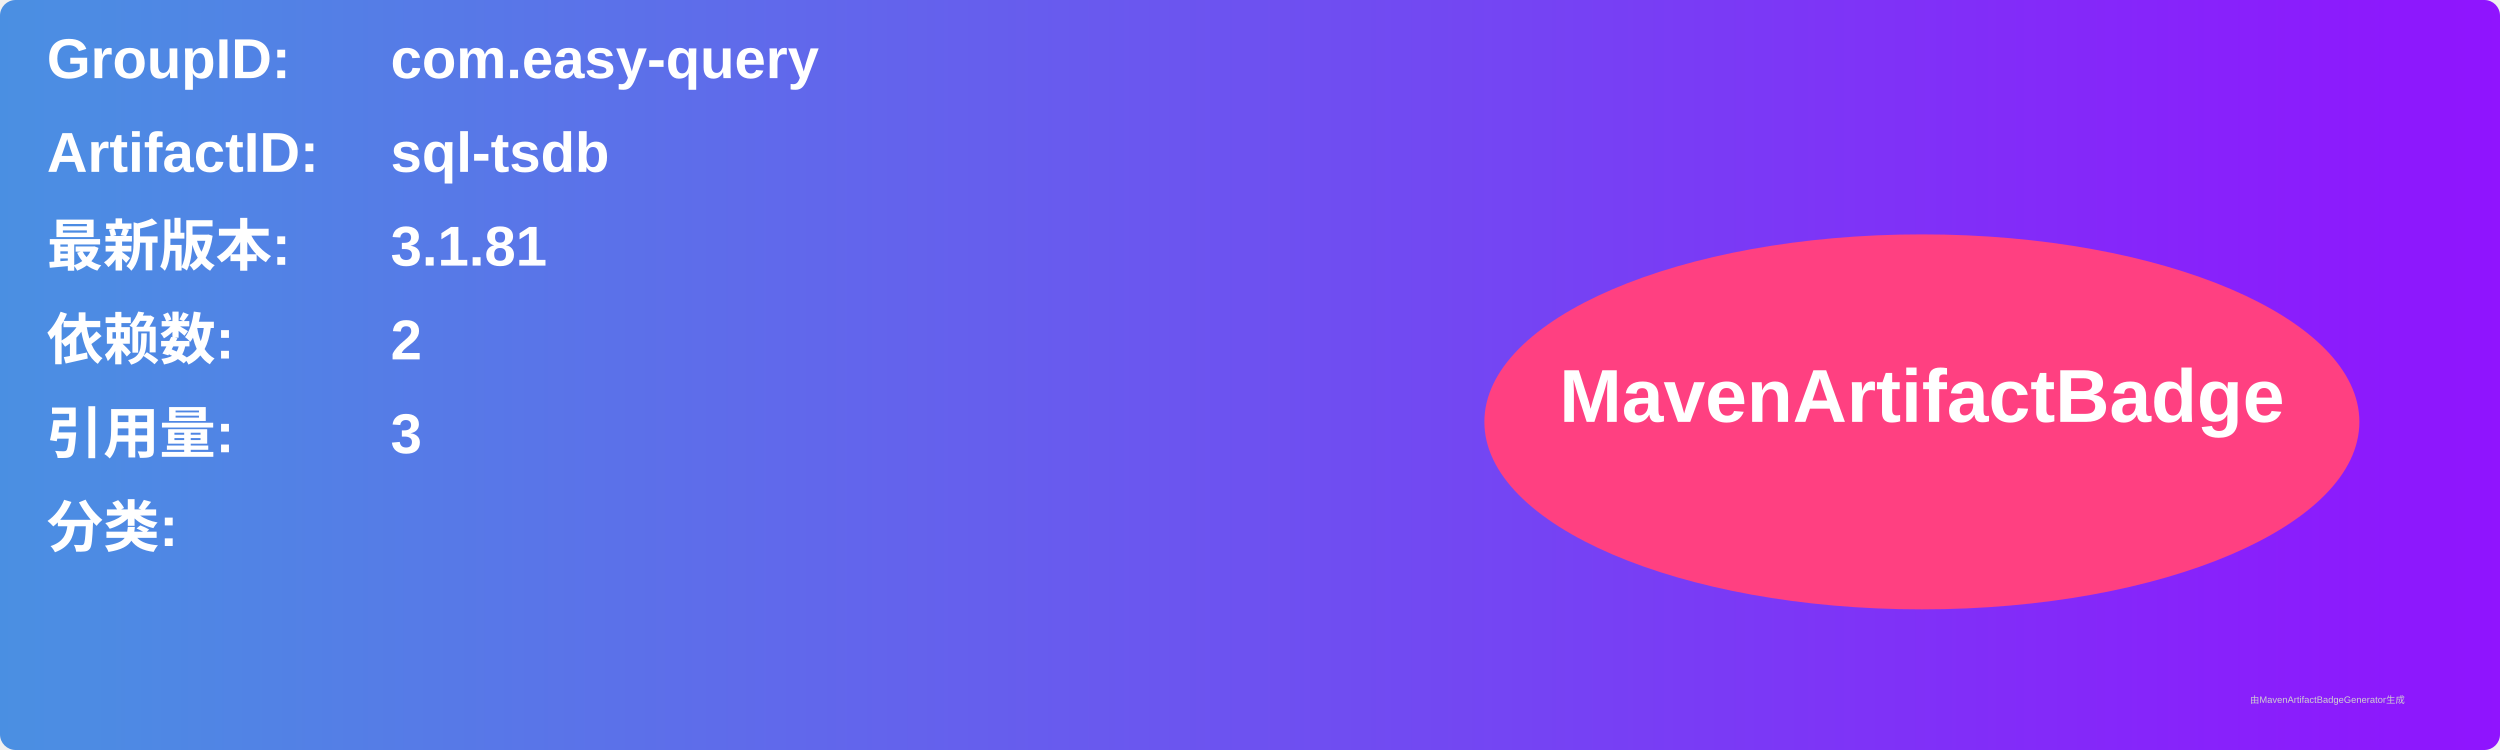
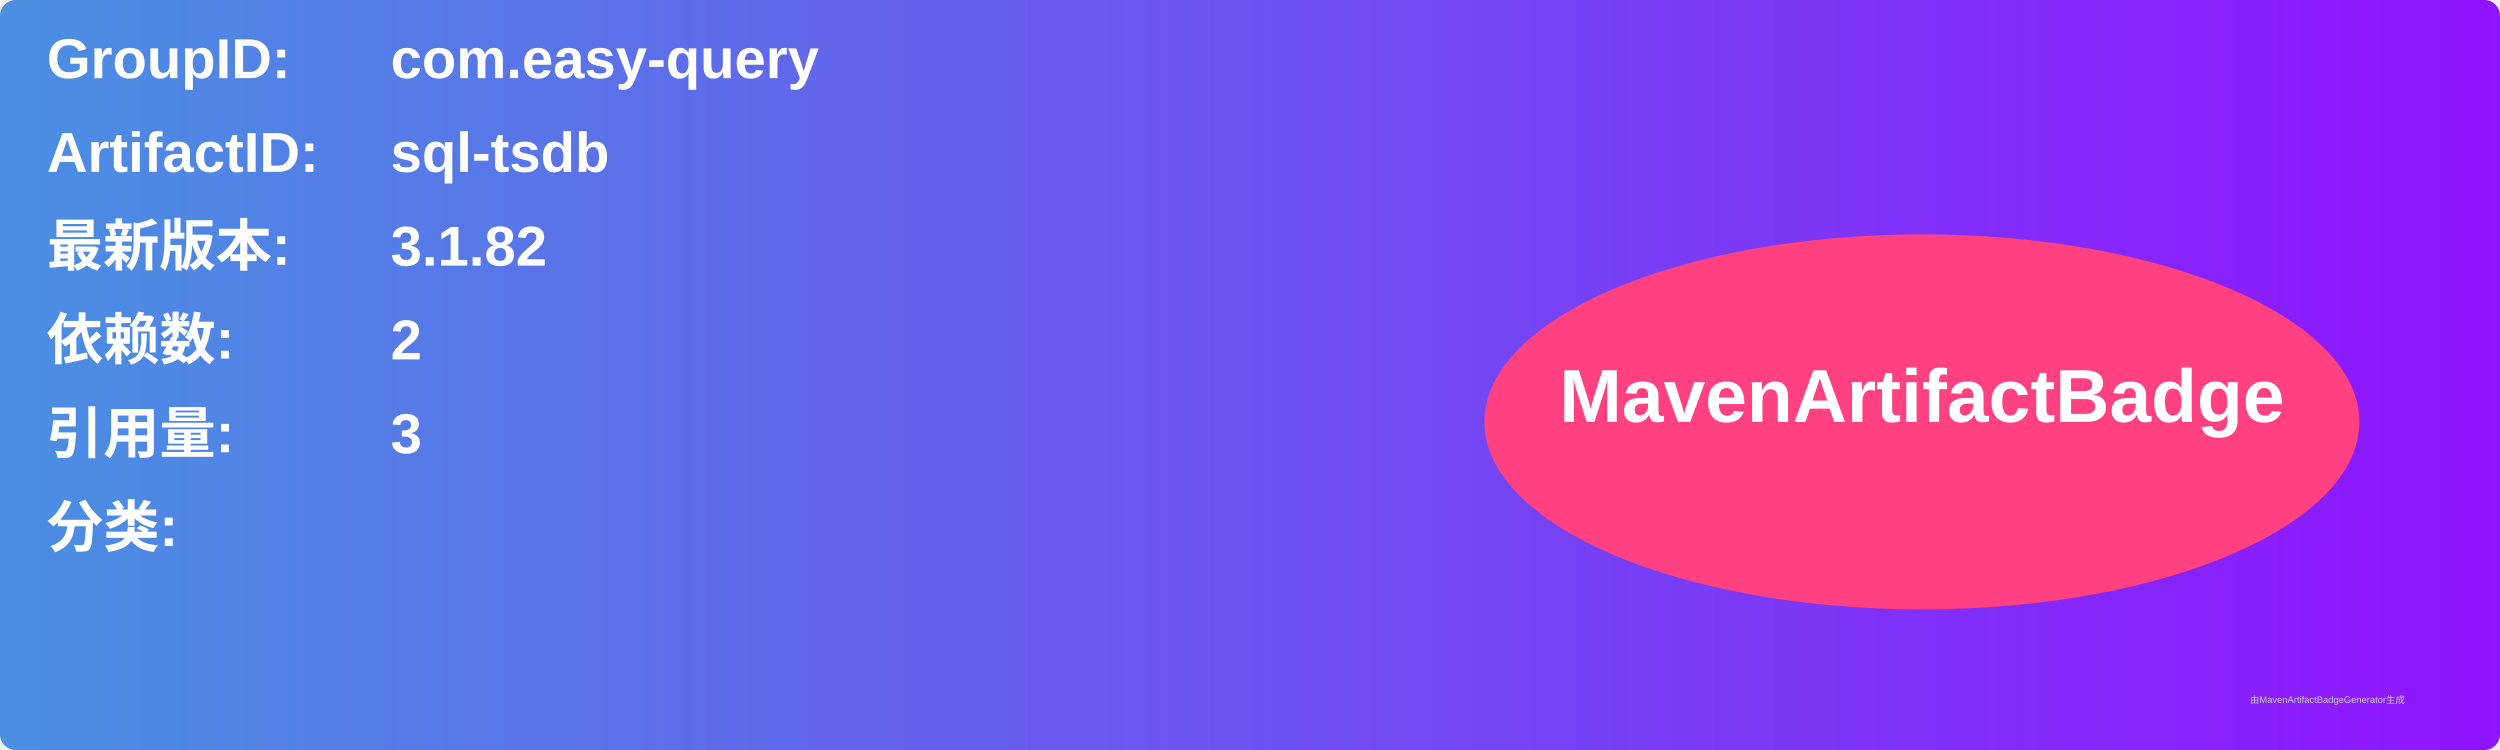
<svg xmlns="http://www.w3.org/2000/svg" width="800" height="240" viewBox="0 0 800 240">
  <linearGradient id="grad" x1="0%" y1="0%" x2="100%" y2="0%">
    <stop offset="0%" stop-color="#4a90e2" />
    <stop offset="100%" stop-color="#9013fe" />
  </linearGradient>
  <rect width="100%" height="100%" rx="5" ry="5" fill="url(#grad)" />
  <g transform="translate(15, 15)">
    <text x="0" y="10" font-family="Arial" font-size="18" fill="white" font-weight="bold" width="260">GroupID:</text>
    <text x="110" y="10" font-family="Arial" font-size="18" fill="white" font-weight="bold" width="460">com.easy-query</text>
    <text x="0" y="40" font-family="Arial" font-size="18" fill="white" font-weight="bold" width="260">ArtifactID:</text>
    <text x="110" y="40" font-family="Arial" font-size="18" fill="white" font-weight="bold" width="460">sql-tsdb</text>
    <text x="0" y="70" font-family="Arial" font-size="18" fill="white" font-weight="bold">最新版本:</text>
    <text x="110" y="70" font-family="Arial" font-size="18" fill="white" font-weight="bold">
-       <tspan font-weight="bold">3.1.81</tspan>
+       <tspan font-weight="bold">3.1.82</tspan>
    </text>
    <text x="0" y="100" font-family="Arial" font-size="18" fill="white" font-weight="bold">依赖数: </text>
    <text x="110" y="100" font-family="Arial" font-size="18" fill="white">
      <tspan font-weight="bold">2</tspan>
    </text>
    <text x="0" y="130" font-family="Arial" font-size="18" fill="white" font-weight="bold">引用量: </text>
    <text x="110" y="130" font-family="Arial" font-size="18" fill="white">
      <tspan font-weight="bold">3</tspan>
    </text>
    <text x="0" y="160" font-family="Arial" font-size="18" fill="white" font-weight="bold">分类:</text>
    <text x="10" y="190" font-family="Arial" font-size="10" fill="white">
      <tspan font-weight="bold" />
    </text>
    <ellipse cx="600" cy="120" rx="140" ry="60" fill="#ff4081" />
    <text x="600" y="120" text-anchor="middle" font-family="Arial" font-size="24" fill="white" font-weight="bold">MavenArtifactBadge</text>
  </g>
  <text x="720" y="225" font-family="Arial" font-size="3" fill="#d0d0d0">由MavenArtifactBadgeGenerator生成</text>
</svg>
